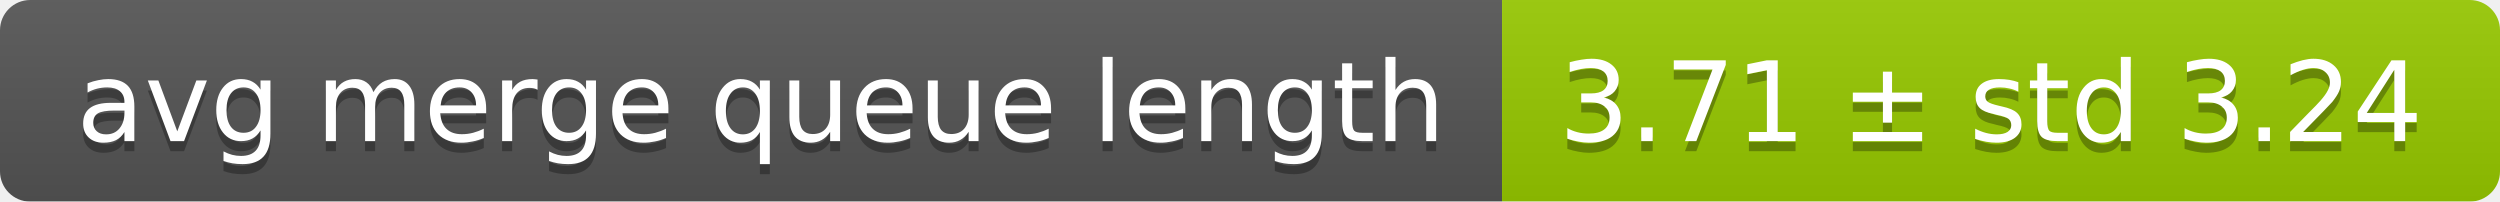
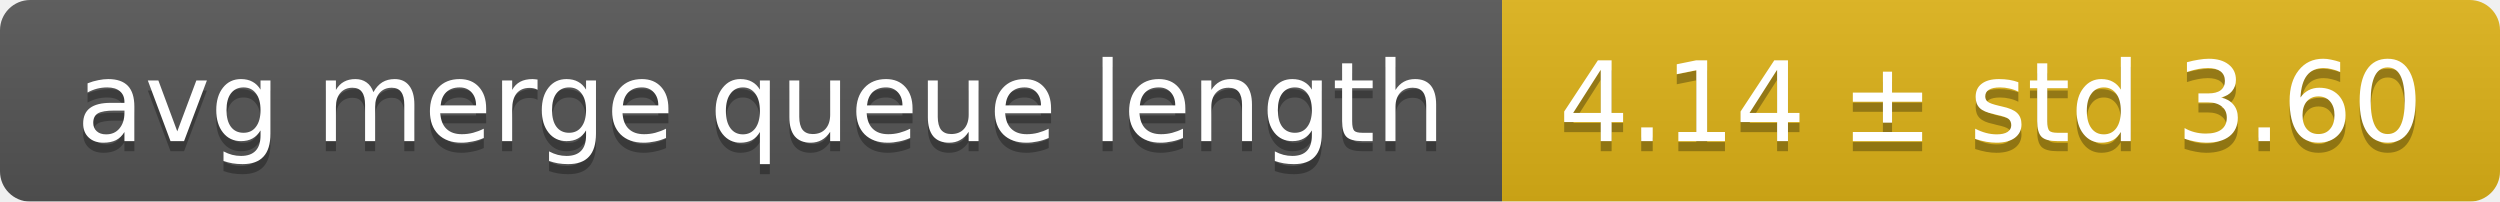
<svg xmlns="http://www.w3.org/2000/svg" width="248" height="20">
  <linearGradient id="smooth" x2="0" y2="100%">
    <stop offset="0" stop-color="#bbb" stop-opacity=".1" />
    <stop offset="1" stop-opacity=".1" />
  </linearGradient>
  <mask id="round">
    <rect width="248" height="20" rx="3" fill="#fff" />
  </mask>
  <g mask="url(#round)">
    <rect width="149" height="20" fill="#555" />
-     <rect x="149" width="99" height="20" fill="#97ca00" />
+     <rect x="149" width="99" height="20" fill="#dfb317" />
    <rect width="248" height="20" fill="url(#smooth)" />
  </g>
  <g fill="#fff" text-anchor="middle" font-family="DejaVu Sans,Verdana,Geneva,sans-serif" font-size="11">
    <text x="75.5" y="15" fill="#010101" fill-opacity=".3">avg merge queue length</text>
    <text x="75.5" y="14">avg merge queue length</text>
-     <text x="197.5" y="15" fill="#010101" fill-opacity=".3">3.71 ± std 3.24</text>
-     <text x="197.5" y="14">3.71 ± std 3.24</text>
+     <text x="197.5" y="15" fill="#010101" fill-opacity=".3">4.14 ± std 3.60</text>
+     <text x="197.5" y="14">4.14 ± std 3.60</text>
  </g>
</svg>
